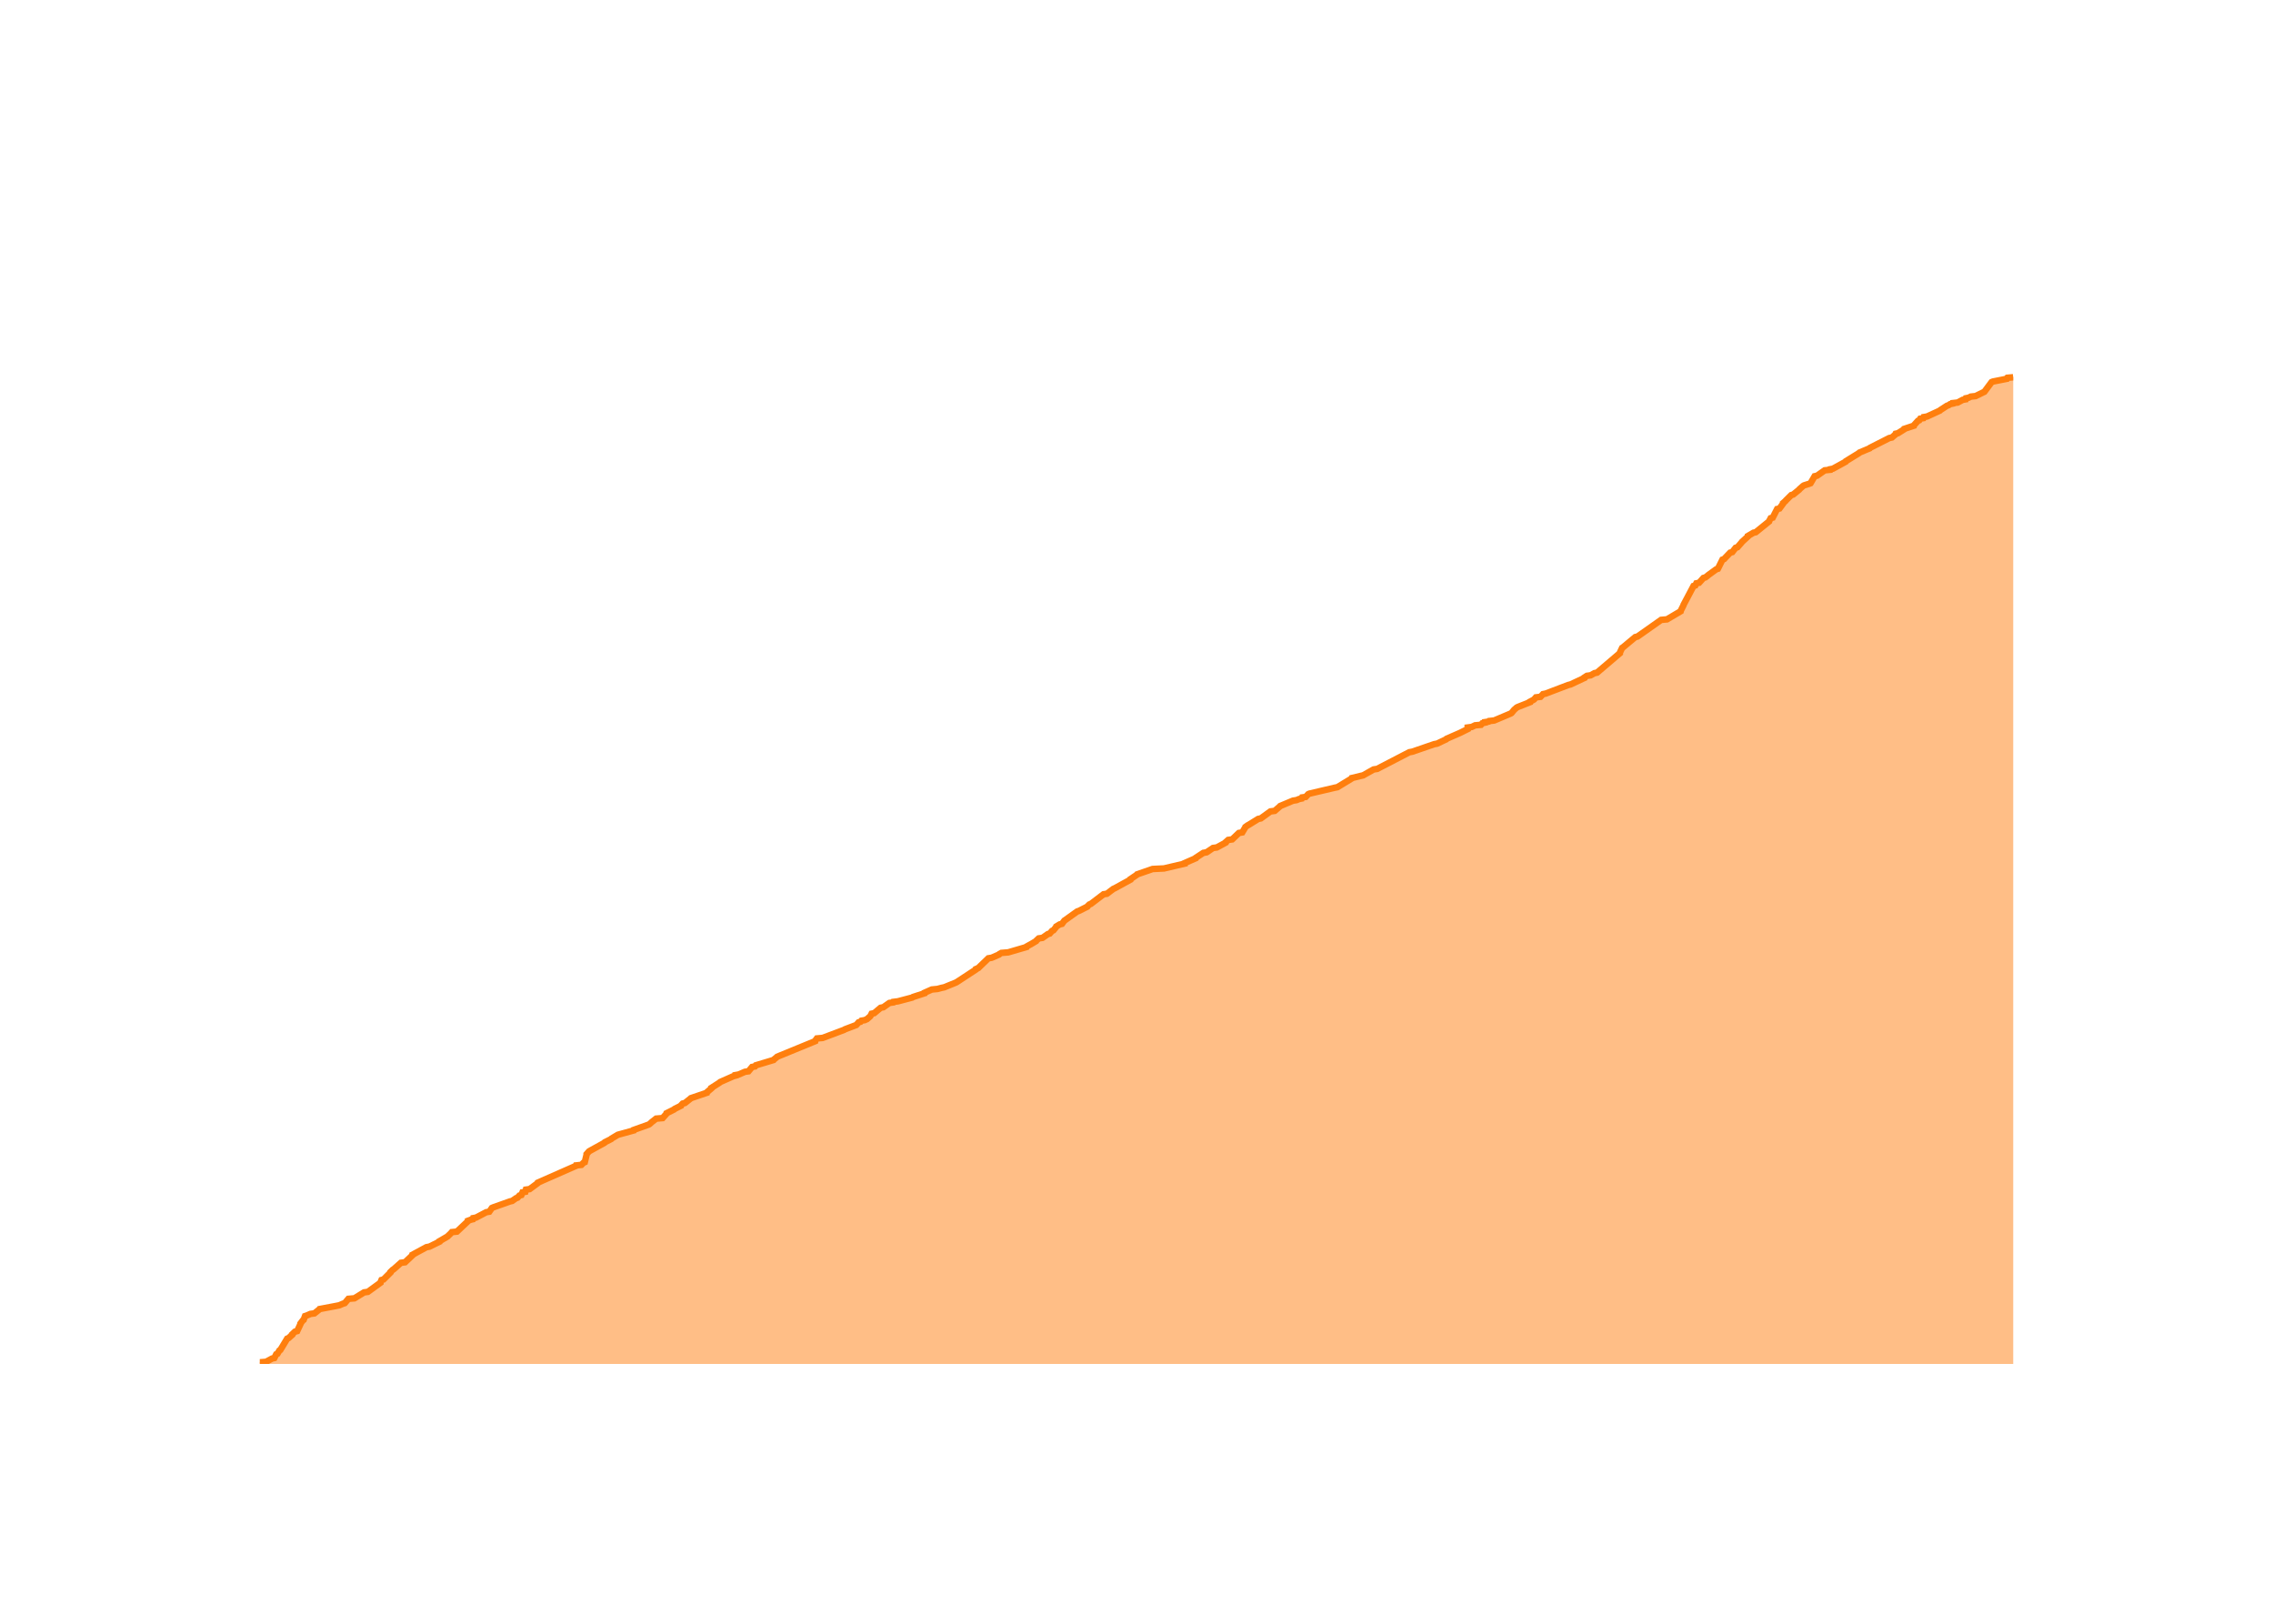
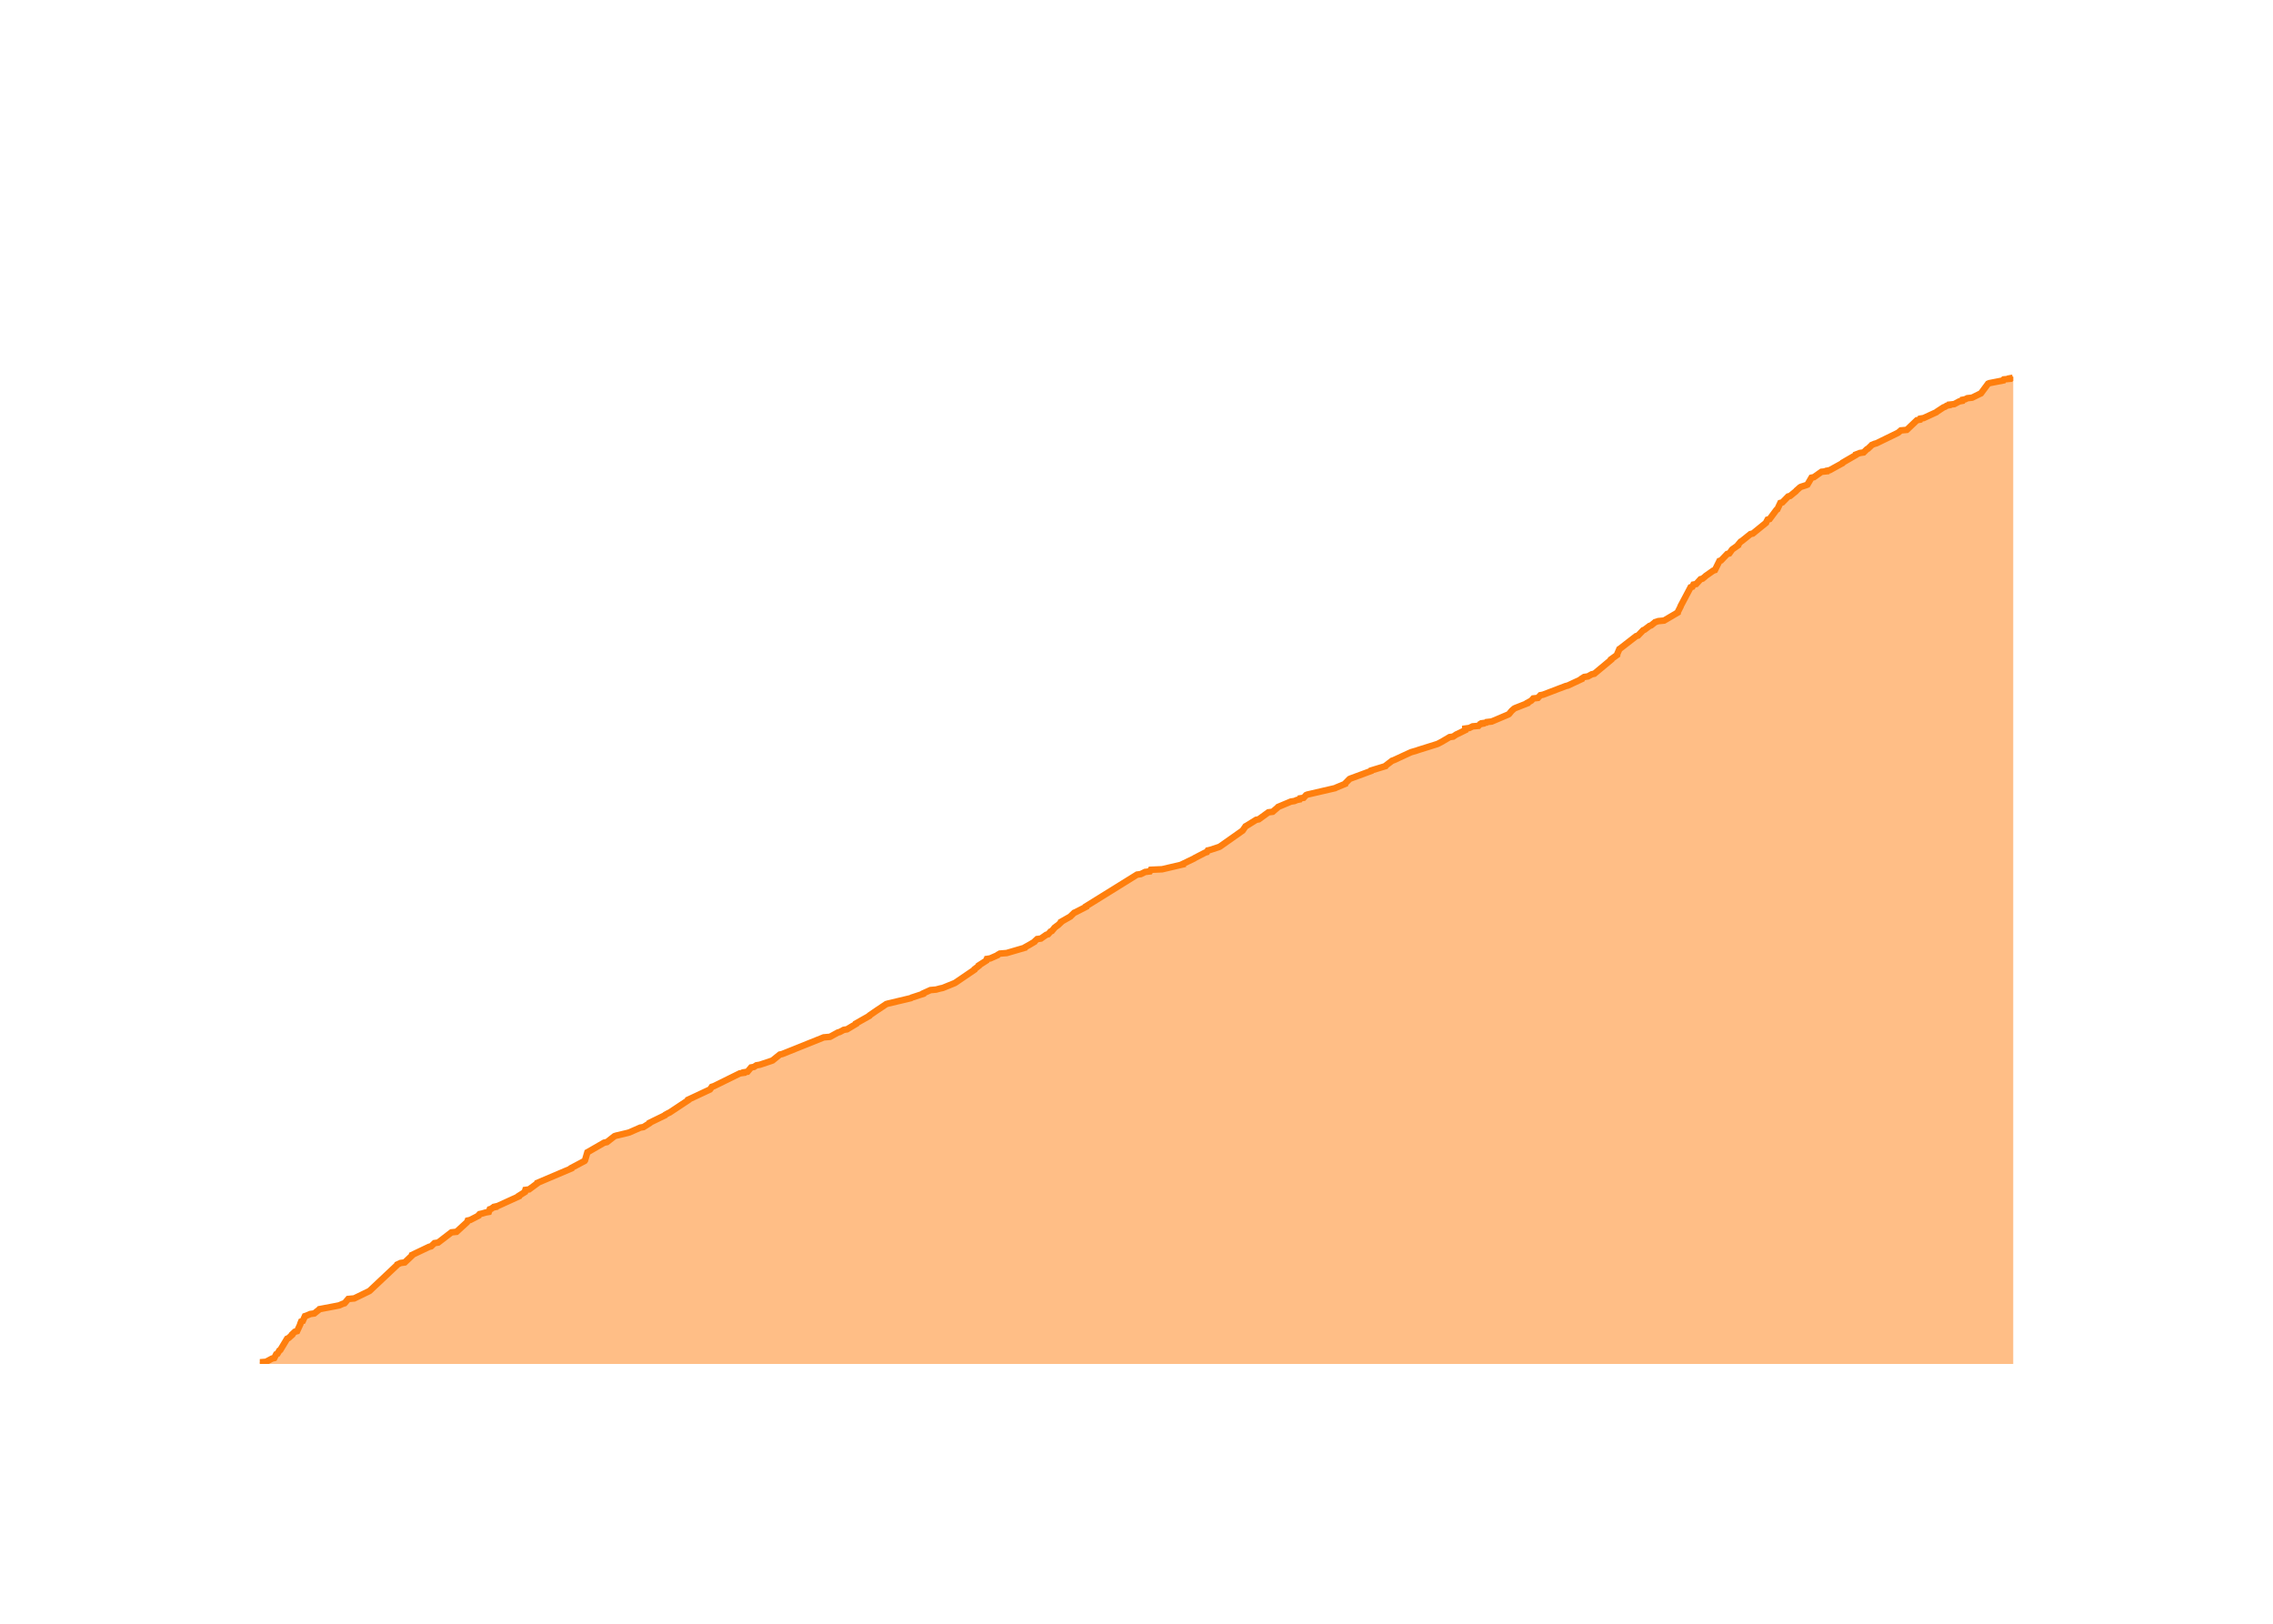
<svg xmlns="http://www.w3.org/2000/svg" class="main-svg" width="700" height="500" style="" viewBox="0 0 700 500">
  <rect x="0" y="0" width="700" height="500" style="fill: rgb(0, 0, 0); fill-opacity: 0;" />
-   <defs id="defs-63bd4e">
+   <defs id="defs-208bb4">
    <g class="clips">
-       <clipPath id="clip63bd4exyplot" class="plotclip">
+       <clipPath id="clip208bb4xyplot" class="plotclip">
        <rect width="540" height="320" />
      </clipPath>
-       <clipPath class="axesclip" id="clip63bd4ex">
+       <clipPath class="axesclip" id="clip208bb4x">
        <rect x="80" y="0" width="540" height="500" />
      </clipPath>
-       <clipPath class="axesclip" id="clip63bd4ey">
+       <clipPath class="axesclip" id="clip208bb4y">
        <rect x="0" y="100" width="700" height="320" />
      </clipPath>
-       <clipPath class="axesclip" id="clip63bd4exy">
+       <clipPath class="axesclip" id="clip208bb4xy">
        <rect x="80" y="100" width="540" height="320" />
      </clipPath>
    </g>
    <g class="gradients" />
    <g class="patterns" />
  </defs>
  <g class="bglayer">
    <rect class="bg" x="80" y="100" width="540" height="320" style="fill: rgb(0, 0, 0); fill-opacity: 0; stroke-width: 0;" />
  </g>
  <g class="layer-below">
    <g class="imagelayer" />
    <g class="shapelayer" />
  </g>
  <g class="cartesianlayer">
    <g class="subplot xy">
      <g class="layer-subplot">
        <g class="shapelayer" />
        <g class="imagelayer" />
      </g>
      <g class="minor-gridlayer">
        <g class="x" />
        <g class="y" />
      </g>
      <g class="gridlayer">
        <g class="x">
-           <path class="xgrid crisp" transform="translate(100.74,0)" d="M0,100v320" style="stroke: rgb(255, 255, 255); stroke-opacity: 1; stroke-width: 1px;" />
-           <path class="xgrid crisp" transform="translate(203.67,0)" d="M0,100v320" style="stroke: rgb(255, 255, 255); stroke-opacity: 1; stroke-width: 1px;" />
-           <path class="xgrid crisp" transform="translate(306.45,0)" d="M0,100v320" style="stroke: rgb(255, 255, 255); stroke-opacity: 1; stroke-width: 1px;" />
-           <path class="xgrid crisp" transform="translate(409.38,0)" d="M0,100v320" style="stroke: rgb(255, 255, 255); stroke-opacity: 1; stroke-width: 1px;" />
-           <path class="xgrid crisp" transform="translate(512.16,0)" d="M0,100v320" style="stroke: rgb(255, 255, 255); stroke-opacity: 1; stroke-width: 1px;" />
-           <path class="xgrid crisp" transform="translate(615.09,0)" d="M0,100v320" style="stroke: rgb(255, 255, 255); stroke-opacity: 1; stroke-width: 1px;" />
+           <path class="xgrid crisp" transform="translate(100.7,0)" d="M0,100v320" style="stroke: rgb(255, 255, 255); stroke-opacity: 1; stroke-width: 1px;" />
+           <path class="xgrid crisp" transform="translate(203.42,0)" d="M0,100v320" style="stroke: rgb(255, 255, 255); stroke-opacity: 1; stroke-width: 1px;" />
+           <path class="xgrid crisp" transform="translate(305.99,0)" d="M0,100v320" style="stroke: rgb(255, 255, 255); stroke-opacity: 1; stroke-width: 1px;" />
+           <path class="xgrid crisp" transform="translate(408.71,0)" d="M0,100v320" style="stroke: rgb(255, 255, 255); stroke-opacity: 1; stroke-width: 1px;" />
+           <path class="xgrid crisp" transform="translate(511.29,0)" d="M0,100v320" style="stroke: rgb(255, 255, 255); stroke-opacity: 1; stroke-width: 1px;" />
+           <path class="xgrid crisp" transform="translate(614,0)" d="M0,100v320" style="stroke: rgb(255, 255, 255); stroke-opacity: 1; stroke-width: 1px;" />
        </g>
        <g class="y">
-           <path class="ygrid crisp" transform="translate(0,337.17)" d="M80,0h540" style="stroke: rgb(255, 255, 255); stroke-opacity: 1; stroke-width: 1px;" />
-           <path class="ygrid crisp" transform="translate(0,254.33)" d="M80,0h540" style="stroke: rgb(255, 255, 255); stroke-opacity: 1; stroke-width: 1px;" />
-           <path class="ygrid crisp" transform="translate(0,171.5)" d="M80,0h540" style="stroke: rgb(255, 255, 255); stroke-opacity: 1; stroke-width: 1px;" />
+           <path class="ygrid crisp" transform="translate(0,337.3)" d="M80,0h540" style="stroke: rgb(255, 255, 255); stroke-opacity: 1; stroke-width: 1px;" />
+           <path class="ygrid crisp" transform="translate(0,254.6)" d="M80,0h540" style="stroke: rgb(255, 255, 255); stroke-opacity: 1; stroke-width: 1px;" />
+           <path class="ygrid crisp" transform="translate(0,171.9)" d="M80,0h540" style="stroke: rgb(255, 255, 255); stroke-opacity: 1; stroke-width: 1px;" />
        </g>
      </g>
      <g class="zerolinelayer">
        <path class="yzl zl crisp" transform="translate(0,420)" d="M80,0h540" style="stroke: rgb(255, 255, 255); stroke-opacity: 1; stroke-width: 2px;" />
      </g>
      <g class="layer-between">
        <g class="shapelayer" />
        <g class="imagelayer" />
      </g>
      <path class="xlines-below" />
      <path class="ylines-below" />
      <g class="overlines-below" />
      <g class="xaxislayer-below" />
      <g class="yaxislayer-below" />
      <g class="overaxes-below" />
      <g class="overplot">
-         <g class="xy" transform="translate(80,100)" clip-path="url(#clip63bd4exyplot)">
+         <g class="xy" transform="translate(80,100)" clip-path="url(#clip208bb4xyplot)">
          <g class="scatterlayer mlayer">
-             <g class="trace scatter trace8cb243" style="stroke-miterlimit: 2;">
+             <g class="trace scatter traceb35a94" style="stroke-miterlimit: 2;">
              <g class="fills">
                <g>
-                   <path class="js-fill" d="M540,320L0,320L0,319.83L0,319.5L1.94,319.34L3.78,318.34L4.48,318.18L5.07,317.02L5.45,316.85L6.04,315.86L6.34,315.69L8.44,312.21L8.84,312.05L9.97,311.05L9.97,310.89L10.84,310.06L11.51,309.89L12.52,307.74L12.52,307.57L13.27,306.58L13.51,306.42L13.94,305.26L14.46,305.09L15.61,304.59L16.82,304.43L18.28,303.27L18.41,303.1L23.65,302.11L24.49,301.94L25.62,301.45L26.17,301.28L27.3,299.95L29.15,299.79L32.1,297.97L33.29,297.8L37.18,294.98L37.19,294.82L37.48,294.16L38.11,293.99L40.26,291.84L40.27,291.67L40.94,291.01L41.24,290.84L43.47,288.85L44.74,288.69L47.02,286.54L47.03,286.37L51.32,284.05L52.24,283.88L55.28,282.39L55.29,282.23L57.85,280.74L58,280.57L58.7,279.91L58.86,279.74L59.15,279.41L60.72,279.25L64.06,276.1L64.08,275.93L64.94,275.6L65.6,275.44L65.71,275.1L66.59,274.94L69.74,273.28L70.68,273.12L71.5,271.96L71.89,271.79L77.02,269.97L77.73,269.8L78.91,268.97L79.37,268.81L79.96,268.15L80.57,267.98L80.91,267.15L81.79,266.99L81.97,266.32L83.11,266.16L85.58,264.34L85.63,264.17L96.92,259.2L97.32,259.03L97.39,258.87L99.05,258.7L99.69,258.04L100.09,257.87L100.65,255.56L100.65,255.39L101.38,254.56L101.63,254.4L106.15,251.91L106.26,251.74L108.21,250.75L108.34,250.59L110.29,249.43L110.9,249.26L115.13,248.1L115.18,247.93L119.8,246.28L120.07,246.11L120.79,245.45L121.03,245.28L122.07,244.46L124.06,244.29L125.25,242.96L125.28,242.8L127.6,241.64L127.76,241.47L129.73,240.48L129.78,240.31L130.24,239.82L130.94,239.65L132.6,238.33L132.77,238.16L137.66,236.5L137.69,236.34L139.06,235.18L139.06,235.01L141.63,233.36L141.79,233.19L145.91,231.37L146.56,231.2L146.56,231.04L147.49,230.87L149.42,230.04L150.51,229.88L151.62,228.55L152.5,228.39L152.75,228.05L153.27,227.89L158.23,226.4L158.37,226.23L159.18,225.57L159.35,225.4L171.05,220.6L171.08,220.43L171.57,219.77L173.35,219.61L179.96,217.12L180.22,216.95L183.7,215.63L183.86,215.46L184.43,214.8L185,214.64L185.29,214.3L186.27,214.14L187.01,213.81L187.2,213.64L187.96,212.98L188.09,212.81L188.42,212.15L189.23,211.98L191.2,210.33L192.03,210.16L193.9,208.84L195.06,208.67L195.14,208.51L196.52,208.34L200.92,207.18L201.16,207.01L204.71,205.86L204.74,205.69L206.96,204.7L208.71,204.53L209.93,204.2L210.76,204.03L214.43,202.54L214.7,202.38L220.51,198.57L220.55,198.4L221.3,198.07L221.46,197.9L224.38,195.09L225.4,194.92L227.67,193.93L227.8,193.76L228.39,193.43L230.49,193.26L236.14,191.61L236.21,191.44L237.1,190.94L237.42,190.78L239.08,189.79L239.18,189.62L239.89,188.96L241.05,188.79L242.71,187.63L243.28,187.47L244,186.64L244.42,186.47L245.22,185.48L245.28,185.31L246.35,184.65L247.05,184.48L247.78,183.49L248.04,183.32L251.74,180.67L252.24,180.51L254.87,179.18L254.97,179.02L255.48,178.52L255.93,178.35L259.85,175.37L260.89,175.21L262.86,173.72L263.26,173.55L268.09,170.9L268.11,170.73L270.05,169.41L270.19,169.24L274.96,167.59L278.47,167.42L284.84,165.93L284.85,165.76L288.25,164.27L288.31,164.11L290.59,162.62L291.59,162.45L293.57,161.12L294.72,160.96L297.46,159.47L297.5,159.3L298.24,158.64L299.47,158.47L301.54,156.49L302.57,156.32L303.46,154.83L303.53,154.66L304.21,154.17L304.54,154L307.47,152.18L308.28,152.01L311.25,149.86L312.57,149.69L314.1,148.37L314.25,148.2L318.19,146.55L319.29,146.38L320.07,146.05L320.88,145.88L321.02,145.55L322.12,145.39L322.88,144.56L323.24,144.39L331.02,142.57L331.86,142.4L336.23,139.75L336.3,139.59L339.03,138.93L339.78,138.76L343.01,136.94L344.11,136.77L354.01,131.64L354.93,131.47L361.69,129.15L362.56,128.99L365.37,127.66L365.5,127.49L369.27,125.84L369.65,125.67L372,124.51L372,124.35L372,124.02L373.25,123.85L374.28,123.35L376.09,123.19L376.53,122.69L377.34,122.52L377.35,122.36L378.47,122.19L378.61,122.03L380.15,121.86L385.24,119.71L385.5,119.54L386.18,118.71L386.32,118.55L387.07,117.89L387.39,117.72L391.17,116.23L391.19,116.06L392.12,115.57L392.41,115.4L393,114.74L394.42,114.57L395.19,113.74L396,113.58L402.97,110.93L403.67,110.76L407.92,108.77L407.94,108.61L408.71,108.11L409.85,107.95L411.04,107.28L411.84,107.12L418.85,101.15L418.85,100.99L419.56,99.5L419.83,99.33L423.6,96.18L424.28,96.02L431.57,90.88L433.36,90.72L437.57,88.23L437.6,88.07L438.44,86.41L438.47,86.24L441.54,80.44L442.09,80.28L442.41,79.62L443.26,79.45L444.61,77.96L445.22,77.79L445.85,77.3L446.03,77.13L448.53,75.31L449.05,75.14L450.45,72.33L450.94,72.16L452.84,70.17L453.47,70.01L454.51,68.68L455.06,68.52L456.36,67.03L456.47,66.86L458.29,65.2L458.3,65.04L460.01,64.04L460.72,63.88L464.82,60.56L464.86,60.4L465.3,59.57L465.93,59.4L467.29,56.75L468.01,56.59L469.11,55.1L469.11,54.93L469.86,54.27L469.98,54.1L471.65,52.45L472.24,52.28L474.07,50.79L474.18,50.62L475.3,49.63L475.59,49.46L477.16,48.97L477.58,48.8L478.84,46.65L479.6,46.48L481.93,44.83L483.59,44.66L483.64,44.49L484.47,44.33L488.39,42.18L488.47,42.01L492.51,39.52L492.65,39.36L495.82,38.03L495.95,37.87L501.82,34.89L502.63,34.72L503.38,34.06L503.61,33.89L503.78,33.56L504.49,33.4L506.35,32.24L506.42,32.07L509.41,31.08L509.46,30.91L510.66,29.58L511.06,29.42L511.37,28.92L512.31,28.76L512.44,28.43L513.45,28.26L517.4,26.44L517.56,26.27L519.59,24.95L520.08,24.78L520.56,24.45L521.36,24.28L521.4,24.12L522.89,23.95L524.44,23.12L525.35,22.96L525.45,22.63L526.28,22.46L526.94,22.13L528.43,21.96L530.78,20.8L531.12,20.64L533.34,17.66L533.74,17.49L537.95,16.66L538,16.5L538.16,16.33L539.98,16.17L540,16" style="fill: rgb(255, 127, 14); fill-opacity: 0.5; stroke-width: 0;" />
+                   <path class="js-fill" d="M540,320L0,320L0,319.83L0,319.5L1.93,319.34L3.77,318.35L4.47,318.18L5.06,317.02L5.44,316.86L6.03,315.87L6.33,315.7L8.42,312.23L8.82,312.06L9.95,311.07L9.95,310.9L10.82,310.08L11.49,309.91L12.49,307.76L12.49,307.6L12.76,306.93L13.25,306.77L13.91,305.28L14.43,305.11L15.58,304.62L16.79,304.45L18.24,303.29L18.38,303.13L23.6,302.14L24.44,301.97L25.57,301.48L26.12,301.31L27.25,299.99L29.09,299.82L33.52,297.67L33.82,297.51L42.26,289.57L42.33,289.4L43.38,288.91L44.65,288.74L46.92,286.59L46.93,286.42L52.13,283.94L52.78,283.78L53.81,282.79L54.94,282.62L59.03,279.48L60.6,279.31L63.84,276.34L63.93,276.17L64.05,275.84L64.81,275.67L67.36,274.35L67.4,274.18L67.71,273.85L68.45,273.69L69.59,273.36L70.54,273.19L70.83,272.37L71.36,272.2L71.75,271.87L72.51,271.7L72.51,271.54L73.27,271.37L79.78,268.4L79.79,268.23L81.63,267.07L81.64,266.91L81.8,266.41L82.94,266.25L85.41,264.43L85.46,264.26L95.96,259.8L95.99,259.63L100.04,257.48L100.16,257.31L100.89,254.83L101.18,254.67L106.05,251.86L106.91,251.69L109.24,249.87L109.7,249.71L113.2,248.88L113.81,248.71L117.18,247.23L118.16,247.06L120,245.9L120.04,245.74L124.81,243.42L124.91,243.26L125.81,242.76L126.21,242.59L131.94,238.79L131.95,238.62L138.65,235.48L138.78,235.32L139.23,234.66L139.79,234.49L147.85,230.52L149.08,230.35L149.12,230.19L150.2,230.02L151.31,228.7L152.19,228.54L152.96,228.04L153.99,227.87L157.44,226.72L157.91,226.55L160.16,224.73L160.89,224.57L173.67,219.44L175.61,219.27L178.02,217.95L178.61,217.78L179.85,217.12L180.85,216.96L183.62,215.3L183.63,215.14L187.74,212.82L187.81,212.66L190.22,211L190.48,210.84L192.95,209.18L193.51,209.02L200.51,207.36L200.75,207.2L204.3,206.04L204.33,205.88L206.54,204.88L208.29,204.72L209.5,204.39L210.33,204.22L213.99,202.73L214.27,202.57L220.1,198.6L220.14,198.43L221.42,197.44L221.44,197.28L223.76,195.79L223.8,195.62L223.92,195.29L224.95,195.13L227.21,194.13L227.34,193.97L227.93,193.64L230.02,193.47L235.66,191.82L235.74,191.65L236.62,191.16L236.93,190.99L238.6,190L238.69,189.83L239.4,189.17L240.56,189.01L242.22,187.85L242.79,187.68L243.51,186.86L243.93,186.69L244.62,185.86L244.72,185.7L245.59,185.04L245.85,184.87L246.72,184.04L246.74,183.88L249.65,182.22L249.79,182.06L250.81,181.07L251.23,180.9L254.45,179.25L254.45,179.08L270.17,169.32L271.32,169.16L272.66,168.5L274.11,168.33L274.4,167.83L277.91,167.67L284.27,166.18L284.27,166.02L287.73,164.36L287.95,164.2L291.16,162.54L291.68,162.38L291.96,161.88L292.69,161.71L295.2,160.89L295.64,160.72L302.68,155.76L302.79,155.6L303.59,154.44L303.92,154.27L306.84,152.45L307.66,152.29L310.62,150.14L311.94,149.97L313.46,148.65L313.61,148.48L317.54,146.83L318.65,146.66L319.42,146.33L320.23,146.17L320.37,145.84L321.47,145.67L322.22,144.84L322.59,144.68L331.18,142.69L331.47,142.53L334.27,141.37L334.3,141.21L335.61,139.88L335.96,139.72L342.26,137.4L342.31,137.24L346.68,135.91L346.76,135.75L348.71,134.26L349.21,134.09L354.21,131.78L354.61,131.61L356.29,131.12L356.76,130.95L362.58,129.13L362.94,128.97L364.21,128.3L364.47,128.14L366.42,126.98L367.52,126.82L368.52,126.15L368.9,125.99L371.25,124.83L371.25,124.67L371.25,124.34L372.5,124.17L373.52,123.67L375.33,123.51L375.77,123.01L376.58,122.85L376.59,122.68L377.7,122.52L377.85,122.35L379.38,122.18L384.46,120.03L384.72,119.87L385.4,119.04L385.54,118.88L386.29,118.22L386.6,118.05L390.38,116.56L390.4,116.4L391.33,115.9L391.61,115.73L392.2,115.07L393.62,114.91L394.38,114.08L395.2,113.92L402.15,111.27L402.85,111.1L407.09,109.12L407.11,108.95L407.88,108.46L409.02,108.29L410.21,107.63L411,107.46L416.17,103.16L416.17,103L418,101.68L418,101.51L418.71,99.86L418.97,99.69L423.87,95.89L424.44,95.72L426.03,94.07L426.47,93.9L428,92.74L428.48,92.58L429.52,91.75L429.69,91.59L430.7,91.26L432.48,91.09L436.69,88.61L436.71,88.44L437.55,86.79L437.58,86.62L440.64,80.84L441.19,80.67L441.51,80.01L442.36,79.84L443.71,78.35L444.31,78.19L445.12,77.53L445.28,77.36L447.62,75.71L448.14,75.54L449.53,72.73L450.02,72.57L451.92,70.58L452.56,70.42L453.4,69.26L453.59,69.09L455.25,67.93L455.25,67.77L456.07,66.78L456.4,66.61L459.08,64.46L459.79,64.3L463.87,60.99L463.92,60.82L464.36,60L464.98,59.83L467.06,57.02L467.35,56.85L468.28,54.87L468.91,54.7L470.69,52.88L471.29,52.72L473.11,51.23L473.22,51.06L474.34,50.07L474.62,49.91L476.19,49.41L476.61,49.24L477.87,47.09L478.63,46.93L480.95,45.28L482.61,45.11L482.66,44.94L483.49,44.78L487.4,42.63L487.48,42.46L491.47,40.15L491.51,39.98L492.77,39.49L493.92,39.32L494.94,38.33L495.27,38.16L496.31,37.17L496.45,37.01L497.27,36.67L497.87,36.51L504.32,33.37L504.62,33.2L505.39,32.54L507.22,32.37L510.34,29.4L511.27,29.23L511.4,28.9L512.41,28.74L516.35,26.92L516.52,26.75L518.54,25.43L519.03,25.26L519.5,24.93L520.3,24.77L520.35,24.6L521.83,24.44L523.38,23.61L524.29,23.44L524.38,23.11L525.22,22.95L525.87,22.62L527.35,22.45L529.7,21.29L530.05,21.13L532.26,18.15L532.66,17.98L536.86,17.16L536.91,16.99L537.07,16.83L538.89,16.66L538.91,16.5L539.85,16.33L540,16" style="fill: rgb(255, 127, 14); fill-opacity: 0.5; stroke-width: 0;" />
                </g>
              </g>
              <g class="errorbars" />
              <g class="lines">
-                 <path class="js-line" d="M0,319.83L0,319.5L1.94,319.34L3.78,318.34L4.48,318.18L5.07,317.02L5.45,316.85L6.04,315.86L6.34,315.69L8.44,312.21L8.84,312.05L9.97,311.05L9.97,310.89L10.84,310.06L11.51,309.89L12.52,307.74L12.52,307.57L13.27,306.58L13.51,306.42L13.94,305.26L14.46,305.09L15.61,304.59L16.82,304.43L18.28,303.27L18.41,303.1L23.65,302.11L24.49,301.94L25.62,301.45L26.17,301.28L27.3,299.95L29.15,299.79L32.1,297.97L33.29,297.8L37.18,294.98L37.19,294.82L37.48,294.16L38.11,293.99L40.26,291.84L40.27,291.67L40.94,291.01L41.24,290.84L43.47,288.85L44.74,288.69L47.02,286.54L47.03,286.37L51.32,284.05L52.24,283.88L55.28,282.39L55.29,282.23L57.85,280.74L58,280.57L58.7,279.91L58.86,279.74L59.15,279.41L60.72,279.25L64.06,276.1L64.08,275.93L64.94,275.6L65.6,275.44L65.71,275.1L66.59,274.94L69.74,273.28L70.68,273.12L71.5,271.96L71.89,271.79L77.02,269.97L77.73,269.8L78.91,268.97L79.37,268.81L79.96,268.15L80.57,267.98L80.91,267.15L81.79,266.99L81.97,266.32L83.11,266.16L85.58,264.34L85.63,264.17L96.92,259.2L97.32,259.03L97.39,258.87L99.05,258.7L99.69,258.04L100.09,257.87L100.65,255.56L100.65,255.39L101.38,254.56L101.63,254.4L106.15,251.91L106.26,251.74L108.21,250.75L108.34,250.59L110.29,249.43L110.9,249.26L115.13,248.1L115.18,247.93L119.8,246.28L120.07,246.11L120.79,245.45L121.03,245.28L122.07,244.46L124.06,244.29L125.25,242.96L125.28,242.8L127.6,241.64L127.76,241.47L129.73,240.48L129.78,240.31L130.24,239.82L130.94,239.65L132.6,238.33L132.77,238.16L137.66,236.5L137.69,236.34L139.06,235.18L139.06,235.01L141.63,233.36L141.79,233.19L145.91,231.37L146.56,231.2L146.56,231.04L147.49,230.87L149.42,230.04L150.51,229.88L151.62,228.55L152.5,228.39L152.75,228.05L153.27,227.89L158.23,226.4L158.37,226.23L159.18,225.57L159.35,225.4L171.05,220.6L171.08,220.43L171.57,219.77L173.35,219.61L179.96,217.12L180.22,216.95L183.7,215.63L183.86,215.46L184.43,214.8L185,214.64L185.29,214.3L186.27,214.14L187.01,213.81L187.2,213.64L187.96,212.98L188.09,212.81L188.42,212.15L189.23,211.98L191.2,210.33L192.03,210.16L193.9,208.84L195.06,208.67L195.14,208.51L196.52,208.34L200.92,207.18L201.16,207.01L204.71,205.86L204.74,205.69L206.96,204.7L208.71,204.53L209.93,204.2L210.76,204.03L214.43,202.54L214.7,202.38L220.51,198.57L220.55,198.4L221.3,198.07L221.46,197.9L224.38,195.09L225.4,194.92L227.67,193.93L227.8,193.76L228.39,193.43L230.49,193.26L236.14,191.61L236.21,191.44L237.1,190.94L237.42,190.78L239.08,189.79L239.18,189.62L239.89,188.96L241.05,188.79L242.71,187.63L243.28,187.47L244,186.64L244.42,186.47L245.22,185.48L245.28,185.31L246.35,184.65L247.05,184.48L247.78,183.49L248.04,183.32L251.74,180.67L252.24,180.51L254.87,179.18L254.97,179.02L255.48,178.52L255.93,178.35L259.85,175.37L260.89,175.21L262.86,173.72L263.26,173.55L268.09,170.9L268.11,170.73L270.05,169.41L270.19,169.24L274.96,167.59L278.47,167.42L284.84,165.93L284.85,165.76L288.25,164.27L288.31,164.11L290.59,162.62L291.59,162.45L293.57,161.12L294.72,160.96L297.46,159.47L297.5,159.3L298.24,158.64L299.47,158.47L301.54,156.49L302.57,156.32L303.46,154.83L303.53,154.66L304.21,154.17L304.54,154L307.47,152.18L308.28,152.01L311.25,149.86L312.57,149.69L314.1,148.37L314.25,148.2L318.19,146.55L319.29,146.38L320.07,146.05L320.88,145.88L321.02,145.55L322.12,145.39L322.88,144.56L323.24,144.39L331.02,142.57L331.86,142.4L336.23,139.75L336.3,139.59L339.03,138.93L339.78,138.76L343.01,136.94L344.11,136.77L354.01,131.64L354.93,131.47L361.69,129.15L362.56,128.99L365.37,127.66L365.5,127.49L369.27,125.84L369.65,125.67L372,124.51L372,124.35L372,124.02L373.25,123.85L374.28,123.35L376.09,123.19L376.53,122.69L377.34,122.52L377.35,122.36L378.47,122.19L378.61,122.03L380.15,121.86L385.24,119.71L385.5,119.54L386.18,118.71L386.32,118.55L387.07,117.89L387.39,117.72L391.17,116.23L391.19,116.06L392.12,115.57L392.41,115.4L393,114.74L394.42,114.57L395.19,113.74L396,113.58L402.97,110.93L403.67,110.76L407.92,108.77L407.94,108.61L408.71,108.11L409.85,107.95L411.04,107.28L411.84,107.12L418.85,101.15L418.85,100.99L419.56,99.5L419.83,99.33L423.6,96.18L424.28,96.02L431.57,90.88L433.36,90.72L437.57,88.23L437.6,88.07L438.44,86.41L438.47,86.24L441.54,80.44L442.09,80.28L442.41,79.62L443.26,79.45L444.61,77.96L445.22,77.79L445.85,77.3L446.03,77.13L448.53,75.31L449.05,75.14L450.45,72.33L450.94,72.16L452.84,70.17L453.47,70.01L454.51,68.68L455.06,68.52L456.36,67.03L456.47,66.86L458.29,65.2L458.3,65.04L460.01,64.04L460.72,63.88L464.82,60.56L464.86,60.4L465.3,59.57L465.93,59.4L467.29,56.75L468.01,56.59L469.11,55.1L469.11,54.93L469.86,54.27L469.98,54.1L471.65,52.45L472.24,52.28L474.07,50.79L474.18,50.62L475.3,49.63L475.59,49.46L477.16,48.97L477.58,48.8L478.84,46.65L479.6,46.48L481.93,44.83L483.59,44.66L483.64,44.49L484.47,44.33L488.39,42.18L488.47,42.01L492.51,39.52L492.65,39.36L495.82,38.03L495.95,37.87L501.82,34.89L502.63,34.72L503.38,34.06L503.61,33.89L503.78,33.56L504.49,33.4L506.35,32.24L506.42,32.07L509.41,31.08L509.46,30.91L510.66,29.58L511.06,29.42L511.37,28.92L512.31,28.76L512.44,28.43L513.45,28.26L517.4,26.44L517.56,26.27L519.59,24.95L520.08,24.78L520.56,24.45L521.36,24.28L521.4,24.12L522.89,23.95L524.44,23.12L525.35,22.96L525.45,22.63L526.28,22.46L526.94,22.13L528.43,21.96L530.78,20.8L531.12,20.64L533.34,17.66L533.74,17.49L537.95,16.66L538,16.5L538.16,16.33L539.98,16.17L540,16" style="vector-effect: none; fill: none; stroke: rgb(255, 127, 14); stroke-opacity: 1; stroke-width: 2px; opacity: 1;" />
+                 <path class="js-line" d="M0,319.83L0,319.5L1.93,319.34L3.77,318.35L4.47,318.18L5.06,317.02L5.44,316.86L6.03,315.87L6.33,315.7L8.42,312.23L8.82,312.06L9.95,311.07L9.95,310.9L10.82,310.08L11.49,309.91L12.49,307.76L12.49,307.6L12.76,306.93L13.25,306.77L13.91,305.28L14.43,305.11L15.58,304.62L16.79,304.45L18.24,303.29L18.38,303.13L23.6,302.14L24.44,301.97L25.57,301.48L26.12,301.31L27.25,299.99L29.09,299.82L33.52,297.67L33.82,297.51L42.26,289.57L42.33,289.4L43.38,288.91L44.65,288.74L46.92,286.59L46.93,286.42L52.13,283.94L52.78,283.78L53.81,282.79L54.94,282.62L59.03,279.48L60.6,279.31L63.84,276.34L63.93,276.17L64.05,275.84L64.81,275.67L67.36,274.35L67.4,274.18L67.71,273.85L68.45,273.69L69.59,273.36L70.54,273.19L70.83,272.37L71.36,272.2L71.75,271.87L72.51,271.7L72.51,271.54L73.27,271.37L79.78,268.4L79.79,268.23L81.63,267.07L81.64,266.91L81.8,266.41L82.94,266.25L85.41,264.43L85.46,264.26L95.96,259.8L95.99,259.63L100.04,257.48L100.16,257.31L100.89,254.83L101.18,254.67L106.05,251.86L106.91,251.69L109.24,249.87L109.7,249.71L113.2,248.88L113.81,248.71L117.18,247.23L118.16,247.06L120,245.9L120.04,245.74L124.81,243.42L124.91,243.26L125.81,242.76L126.21,242.59L131.94,238.79L131.95,238.62L138.65,235.48L138.78,235.32L139.23,234.66L139.79,234.49L147.85,230.52L149.08,230.35L149.12,230.19L150.2,230.02L151.31,228.7L152.19,228.54L152.96,228.04L153.99,227.87L157.44,226.72L157.91,226.55L160.16,224.73L160.89,224.57L173.67,219.44L175.61,219.27L178.02,217.95L178.61,217.78L179.85,217.12L180.85,216.96L183.62,215.3L183.63,215.14L187.74,212.82L187.81,212.66L190.22,211L190.48,210.84L192.95,209.18L193.51,209.02L200.51,207.36L200.75,207.2L204.3,206.04L204.33,205.88L206.54,204.88L208.29,204.72L209.5,204.39L210.33,204.22L213.99,202.73L214.27,202.57L220.1,198.6L220.14,198.43L221.42,197.44L221.44,197.28L223.76,195.79L223.8,195.62L223.92,195.29L224.95,195.13L227.21,194.13L227.34,193.97L227.93,193.64L230.02,193.47L235.66,191.82L235.74,191.65L236.62,191.16L236.93,190.99L238.6,190L238.69,189.83L239.4,189.17L240.56,189.01L242.22,187.85L242.79,187.68L243.51,186.86L243.93,186.69L244.62,185.86L244.72,185.7L245.59,185.04L245.85,184.87L246.72,184.04L246.74,183.88L249.65,182.22L249.79,182.06L250.81,181.07L251.23,180.9L254.45,179.25L254.45,179.08L270.17,169.32L271.32,169.16L272.66,168.5L274.11,168.33L274.4,167.83L277.91,167.67L284.27,166.18L284.27,166.02L287.73,164.36L287.95,164.2L291.16,162.54L291.68,162.38L291.96,161.88L292.69,161.71L295.2,160.89L295.64,160.72L302.68,155.76L302.79,155.6L303.59,154.44L303.92,154.27L306.84,152.45L307.66,152.29L310.62,150.14L311.94,149.97L313.46,148.65L313.61,148.48L317.54,146.83L318.65,146.66L319.42,146.33L320.23,146.17L320.37,145.84L321.47,145.67L322.22,144.84L322.59,144.68L331.18,142.69L331.47,142.53L334.27,141.37L334.3,141.21L335.61,139.88L335.96,139.72L342.26,137.4L342.31,137.24L346.68,135.91L346.76,135.75L348.71,134.26L349.21,134.09L354.21,131.78L354.61,131.61L356.29,131.12L356.76,130.95L362.58,129.13L362.94,128.97L364.21,128.3L364.47,128.14L366.42,126.98L367.52,126.82L368.52,126.15L368.9,125.99L371.25,124.83L371.25,124.67L371.25,124.34L372.5,124.17L373.52,123.67L375.33,123.51L375.77,123.01L376.58,122.85L376.59,122.68L377.7,122.52L377.85,122.35L379.38,122.18L384.46,120.03L384.72,119.87L385.4,119.04L385.54,118.88L386.29,118.22L386.6,118.05L390.38,116.56L390.4,116.4L391.33,115.9L391.61,115.73L392.2,115.07L393.62,114.91L394.38,114.08L395.2,113.92L402.15,111.27L402.85,111.1L407.09,109.12L407.11,108.95L407.88,108.46L409.02,108.29L410.21,107.63L411,107.46L416.17,103.16L416.17,103L418,101.68L418,101.51L418.71,99.86L418.97,99.69L423.87,95.89L424.44,95.72L426.03,94.07L426.47,93.9L428,92.74L428.48,92.58L429.52,91.75L429.69,91.59L430.7,91.26L432.48,91.09L436.69,88.61L436.71,88.44L437.55,86.79L437.58,86.62L440.64,80.84L441.19,80.67L441.51,80.01L442.36,79.84L443.71,78.35L444.31,78.19L445.12,77.53L445.28,77.36L447.62,75.71L448.14,75.54L449.53,72.73L450.02,72.57L451.92,70.58L452.56,70.42L453.4,69.26L453.59,69.09L455.25,67.93L455.25,67.77L456.07,66.78L456.4,66.61L459.08,64.46L459.79,64.3L463.87,60.99L463.92,60.82L464.36,60L464.98,59.83L467.06,57.02L467.35,56.85L468.28,54.87L468.91,54.7L470.69,52.88L471.29,52.72L473.11,51.23L473.22,51.06L474.34,50.07L474.62,49.91L476.19,49.41L476.61,49.24L477.87,47.09L478.63,46.93L480.95,45.28L482.61,45.11L482.66,44.94L483.49,44.78L487.4,42.63L487.48,42.46L491.47,40.15L491.51,39.98L492.77,39.49L493.92,39.32L494.94,38.33L495.27,38.16L496.31,37.17L496.45,37.01L497.27,36.67L497.87,36.51L504.32,33.37L504.62,33.2L505.39,32.54L507.22,32.37L510.34,29.4L511.27,29.23L511.4,28.9L512.41,28.74L516.35,26.92L516.52,26.75L518.54,25.43L519.03,25.26L519.5,24.93L520.3,24.77L520.35,24.6L521.83,24.44L523.38,23.61L524.29,23.44L524.38,23.11L525.22,22.95L525.87,22.62L527.35,22.45L529.7,21.29L530.05,21.13L532.26,18.15L532.66,17.98L536.86,17.16L536.91,16.99L537.07,16.83L538.89,16.66L538.91,16.5L539.85,16.33L540,16" style="vector-effect: none; fill: none; stroke: rgb(255, 127, 14); stroke-opacity: 1; stroke-width: 2px; opacity: 1;" />
              </g>
              <g class="points" />
              <g class="text" />
            </g>
          </g>
        </g>
      </g>
      <g class="zerolinelayer-above" />
      <path class="xlines-above crisp" d="M0,0" style="fill: none;" />
      <path class="ylines-above crisp" d="M0,0" style="fill: none;" />
      <g class="overlines-above" />
      <g class="xaxislayer-above">
        <g class="xtick">
-           <text text-anchor="middle" x="0" y="439" transform="translate(100.74,0)" style="font-family: 'Open Sans'; font-size: 18px; fill: rgb(255, 255, 255); fill-opacity: 1; white-space: pre;">2016</text>
+           <text text-anchor="middle" x="0" y="439" transform="translate(100.7,0)" style="font-family: 'Open Sans'; font-size: 18px; fill: rgb(255, 255, 255); fill-opacity: 1; white-space: pre;">2016</text>
        </g>
        <g class="xtick">
-           <text text-anchor="middle" x="0" y="439" style="font-family: 'Open Sans'; font-size: 18px; fill: rgb(255, 255, 255); fill-opacity: 1; white-space: pre;" transform="translate(203.67,0)">2018</text>
+           <text text-anchor="middle" x="0" y="439" style="font-family: 'Open Sans'; font-size: 18px; fill: rgb(255, 255, 255); fill-opacity: 1; white-space: pre;" transform="translate(203.42,0)">2018</text>
        </g>
        <g class="xtick">
-           <text text-anchor="middle" x="0" y="439" style="font-family: 'Open Sans'; font-size: 18px; fill: rgb(255, 255, 255); fill-opacity: 1; white-space: pre;" transform="translate(306.45,0)">2020</text>
+           <text text-anchor="middle" x="0" y="439" style="font-family: 'Open Sans'; font-size: 18px; fill: rgb(255, 255, 255); fill-opacity: 1; white-space: pre;" transform="translate(305.99,0)">2020</text>
        </g>
        <g class="xtick">
-           <text text-anchor="middle" x="0" y="439" style="font-family: 'Open Sans'; font-size: 18px; fill: rgb(255, 255, 255); fill-opacity: 1; white-space: pre;" transform="translate(409.38,0)">2022</text>
+           <text text-anchor="middle" x="0" y="439" style="font-family: 'Open Sans'; font-size: 18px; fill: rgb(255, 255, 255); fill-opacity: 1; white-space: pre;" transform="translate(408.71,0)">2022</text>
        </g>
        <g class="xtick">
-           <text text-anchor="middle" x="0" y="439" style="font-family: 'Open Sans'; font-size: 18px; fill: rgb(255, 255, 255); fill-opacity: 1; white-space: pre;" transform="translate(512.16,0)">2024</text>
+           <text text-anchor="middle" x="0" y="439" style="font-family: 'Open Sans'; font-size: 18px; fill: rgb(255, 255, 255); fill-opacity: 1; white-space: pre;" transform="translate(511.29,0)">2024</text>
        </g>
        <g class="xtick">
-           <text text-anchor="middle" x="0" y="439" style="font-family: 'Open Sans'; font-size: 18px; fill: rgb(255, 255, 255); fill-opacity: 1; white-space: pre;" transform="translate(615.09,0)">2026</text>
+           <text text-anchor="middle" x="0" y="439" style="font-family: 'Open Sans'; font-size: 18px; fill: rgb(255, 255, 255); fill-opacity: 1; white-space: pre;" transform="translate(614,0)">2026</text>
        </g>
      </g>
      <g class="yaxislayer-above">
        <g class="ytick">
          <text text-anchor="end" x="79" y="6.3" transform="translate(0,420)" style="font-family: 'Open Sans'; font-size: 18px; fill: rgb(255, 255, 255); fill-opacity: 1; white-space: pre;">0</text>
        </g>
        <g class="ytick">
-           <text text-anchor="end" x="79" y="6.3" style="font-family: 'Open Sans'; font-size: 18px; fill: rgb(255, 255, 255); fill-opacity: 1; white-space: pre;" transform="translate(0,337.17)">500</text>
+           <text text-anchor="end" x="79" y="6.3" style="font-family: 'Open Sans'; font-size: 18px; fill: rgb(255, 255, 255); fill-opacity: 1; white-space: pre;" transform="translate(0,337.3)">500</text>
        </g>
        <g class="ytick">
-           <text text-anchor="end" x="79" y="6.3" style="font-family: 'Open Sans'; font-size: 18px; fill: rgb(255, 255, 255); fill-opacity: 1; white-space: pre;" transform="translate(0,254.33)">1000</text>
+           <text text-anchor="end" x="79" y="6.3" style="font-family: 'Open Sans'; font-size: 18px; fill: rgb(255, 255, 255); fill-opacity: 1; white-space: pre;" transform="translate(0,254.6)">1000</text>
        </g>
        <g class="ytick">
-           <text text-anchor="end" x="79" y="6.3" style="font-family: 'Open Sans'; font-size: 18px; fill: rgb(255, 255, 255); fill-opacity: 1; white-space: pre;" transform="translate(0,171.5)">1500</text>
+           <text text-anchor="end" x="79" y="6.3" style="font-family: 'Open Sans'; font-size: 18px; fill: rgb(255, 255, 255); fill-opacity: 1; white-space: pre;" transform="translate(0,171.9)">1500</text>
        </g>
      </g>
      <g class="overaxes-above" />
    </g>
  </g>
  <g class="polarlayer" />
  <g class="smithlayer" />
  <g class="ternarylayer" />
  <g class="geolayer" />
  <g class="funnelarealayer" />
  <g class="pielayer" />
  <g class="iciclelayer" />
  <g class="treemaplayer" />
  <g class="sunburstlayer" />
  <g class="glimages" />
-   <defs id="topdefs-63bd4e">
+   <defs id="topdefs-208bb4">
    <g class="clips" />
  </defs>
  <g class="layer-above">
    <g class="imagelayer" />
    <g class="shapelayer" />
  </g>
  <g class="infolayer">
    <g class="g-gtitle">
      <text class="gtitle" x="35" y="50" text-anchor="start" dy="0em" style="opacity: 1; font-family: 'Open Sans'; font-size: 25px; fill: rgb(255, 255, 255); fill-opacity: 1; white-space: pre;">MultiQC/MultiQC - Issues Created Over Time</text>
    </g>
    <g class="g-xtitle">
      <text class="xtitle" x="350" y="472.9" text-anchor="middle" style="opacity: 1; font-family: 'Open Sans'; font-size: 22px; fill: rgb(255, 255, 255); fill-opacity: 1; white-space: pre;">Date</text>
    </g>
    <g class="g-ytitle">
      <text class="ytitle" transform="rotate(-90,20.8,260)" x="20.8" y="260" text-anchor="middle" style="opacity: 1; font-family: 'Open Sans'; font-size: 22px; fill: rgb(255, 255, 255); fill-opacity: 1; white-space: pre;">Cumulative Issues Created</text>
    </g>
  </g>
</svg>
